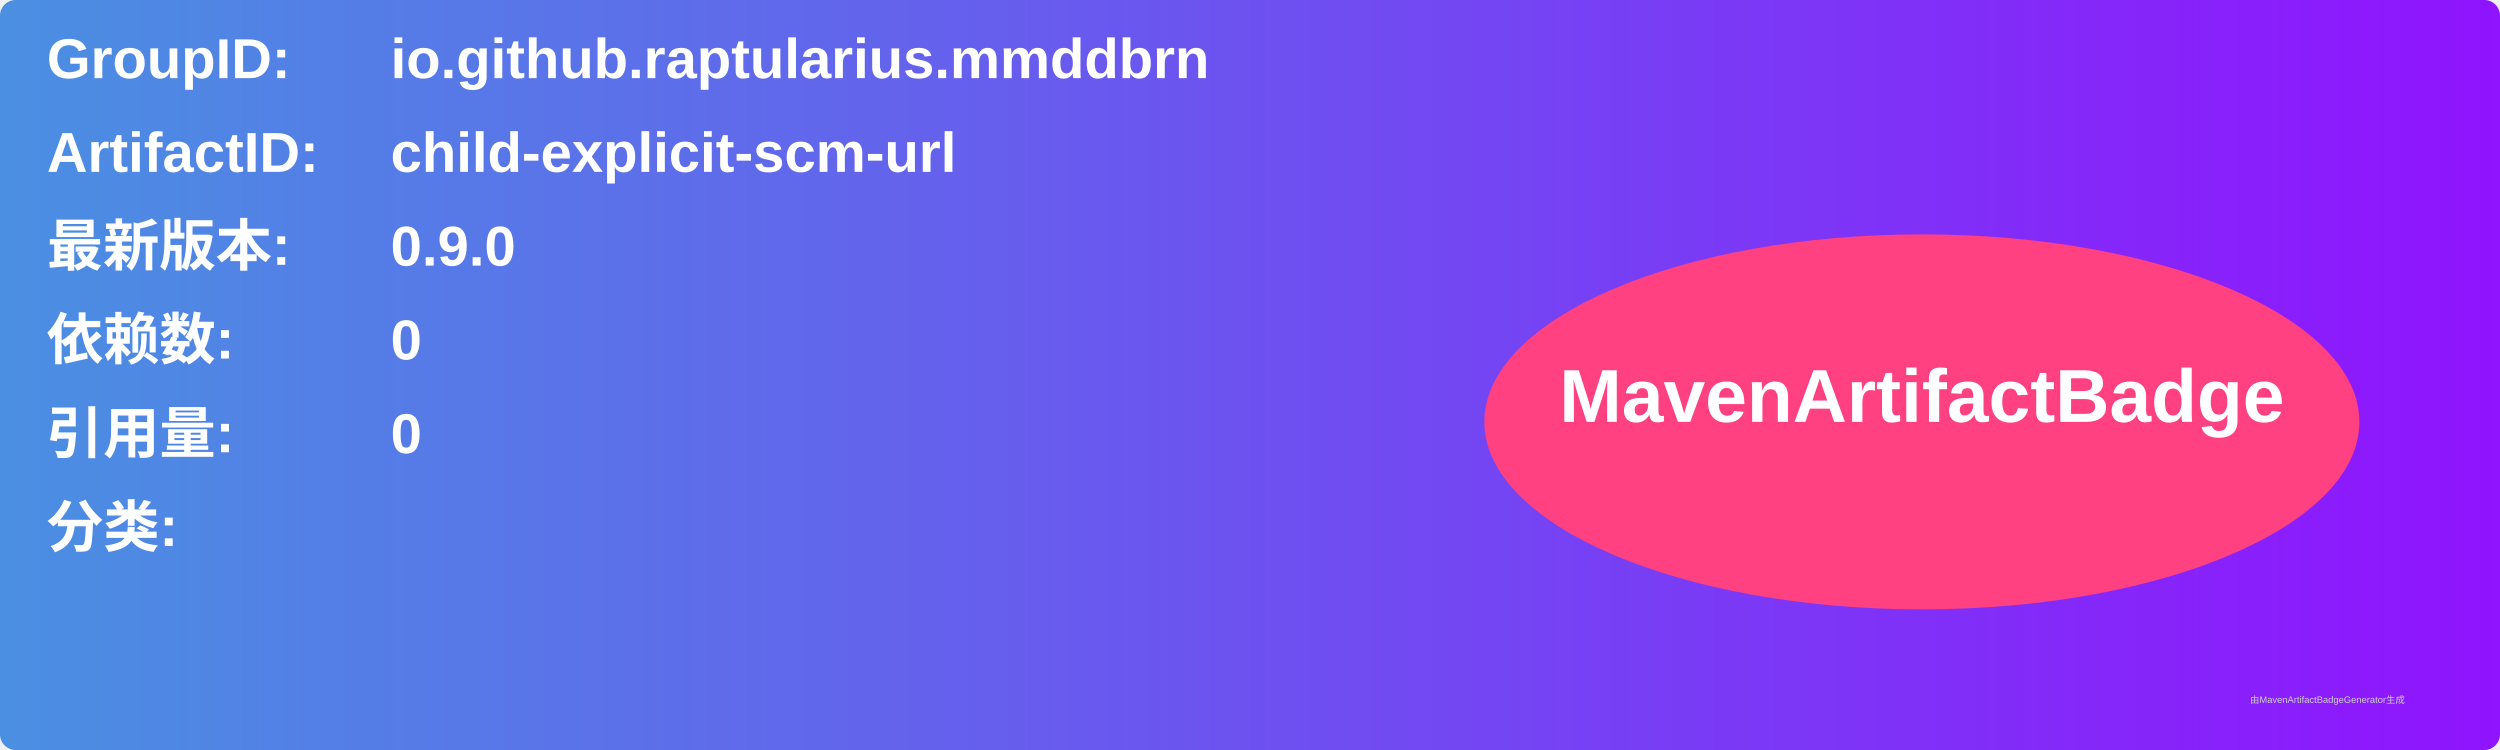
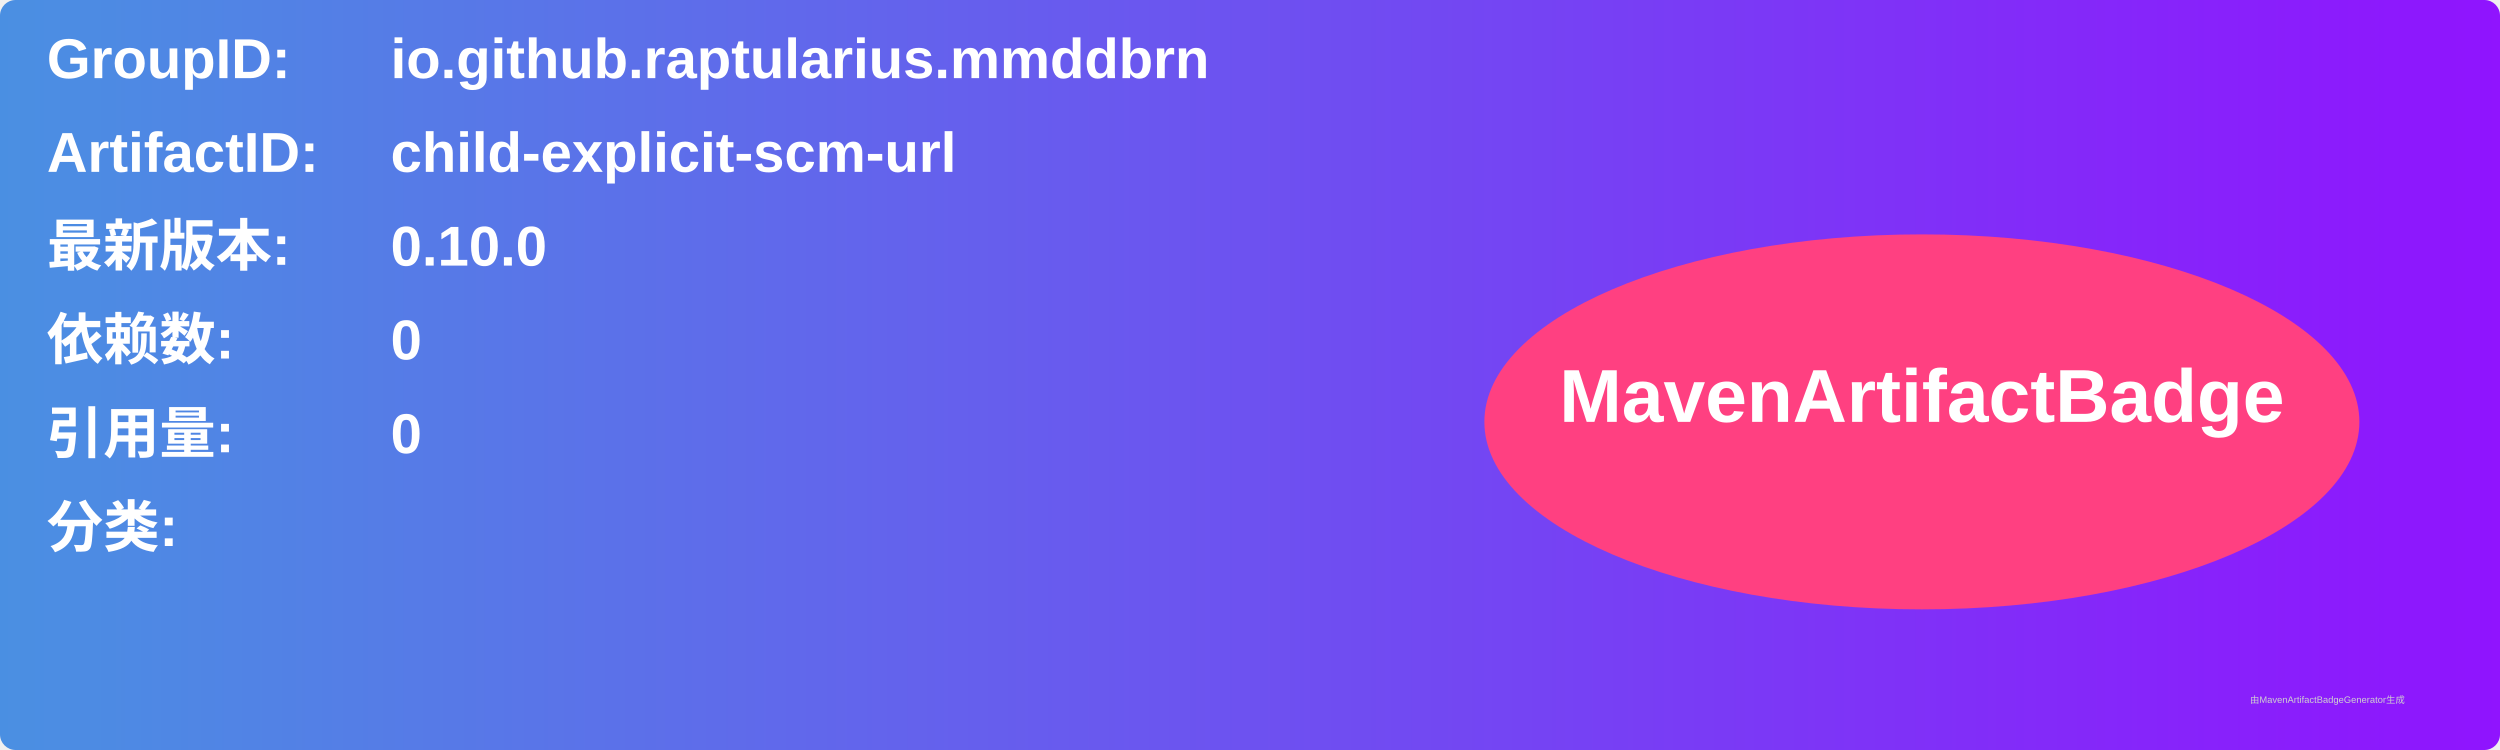
<svg xmlns="http://www.w3.org/2000/svg" width="800" height="240" viewBox="0 0 800 240">
  <linearGradient id="grad" x1="0%" y1="0%" x2="100%" y2="0%">
    <stop offset="0%" stop-color="#4a90e2" />
    <stop offset="100%" stop-color="#9013fe" />
  </linearGradient>
  <rect width="100%" height="100%" rx="5" ry="5" fill="url(#grad)" />
  <g transform="translate(15, 15)">
    <text x="0" y="10" font-family="Arial" font-size="18" fill="white" font-weight="bold" width="260">GroupID:</text>
    <text x="110" y="10" font-family="Arial" font-size="18" fill="white" font-weight="bold" width="460">io.github.raptularius.mmddbrn</text>
    <text x="0" y="40" font-family="Arial" font-size="18" fill="white" font-weight="bold" width="260">ArtifactID:</text>
    <text x="110" y="40" font-family="Arial" font-size="18" fill="white" font-weight="bold" width="460">child-explicit-scm-url</text>
    <text x="0" y="70" font-family="Arial" font-size="18" fill="white" font-weight="bold">最新版本:</text>
    <text x="110" y="70" font-family="Arial" font-size="18" fill="white" font-weight="bold">
-       <tspan font-weight="bold">0.9.0</tspan>
+       <tspan font-weight="bold">0.10.0</tspan>
    </text>
    <text x="0" y="100" font-family="Arial" font-size="18" fill="white" font-weight="bold">依赖数: </text>
    <text x="110" y="100" font-family="Arial" font-size="18" fill="white">
      <tspan font-weight="bold">0</tspan>
    </text>
    <text x="0" y="130" font-family="Arial" font-size="18" fill="white" font-weight="bold">引用量: </text>
    <text x="110" y="130" font-family="Arial" font-size="18" fill="white">
      <tspan font-weight="bold">0</tspan>
    </text>
    <text x="0" y="160" font-family="Arial" font-size="18" fill="white" font-weight="bold">分类:</text>
    <text x="10" y="190" font-family="Arial" font-size="10" fill="white">
      <tspan font-weight="bold" />
    </text>
    <ellipse cx="600" cy="120" rx="140" ry="60" fill="#ff4081" />
    <text x="600" y="120" text-anchor="middle" font-family="Arial" font-size="24" fill="white" font-weight="bold">MavenArtifactBadge</text>
  </g>
  <text x="720" y="225" font-family="Arial" font-size="3" fill="#d0d0d0">由MavenArtifactBadgeGenerator生成</text>
</svg>
